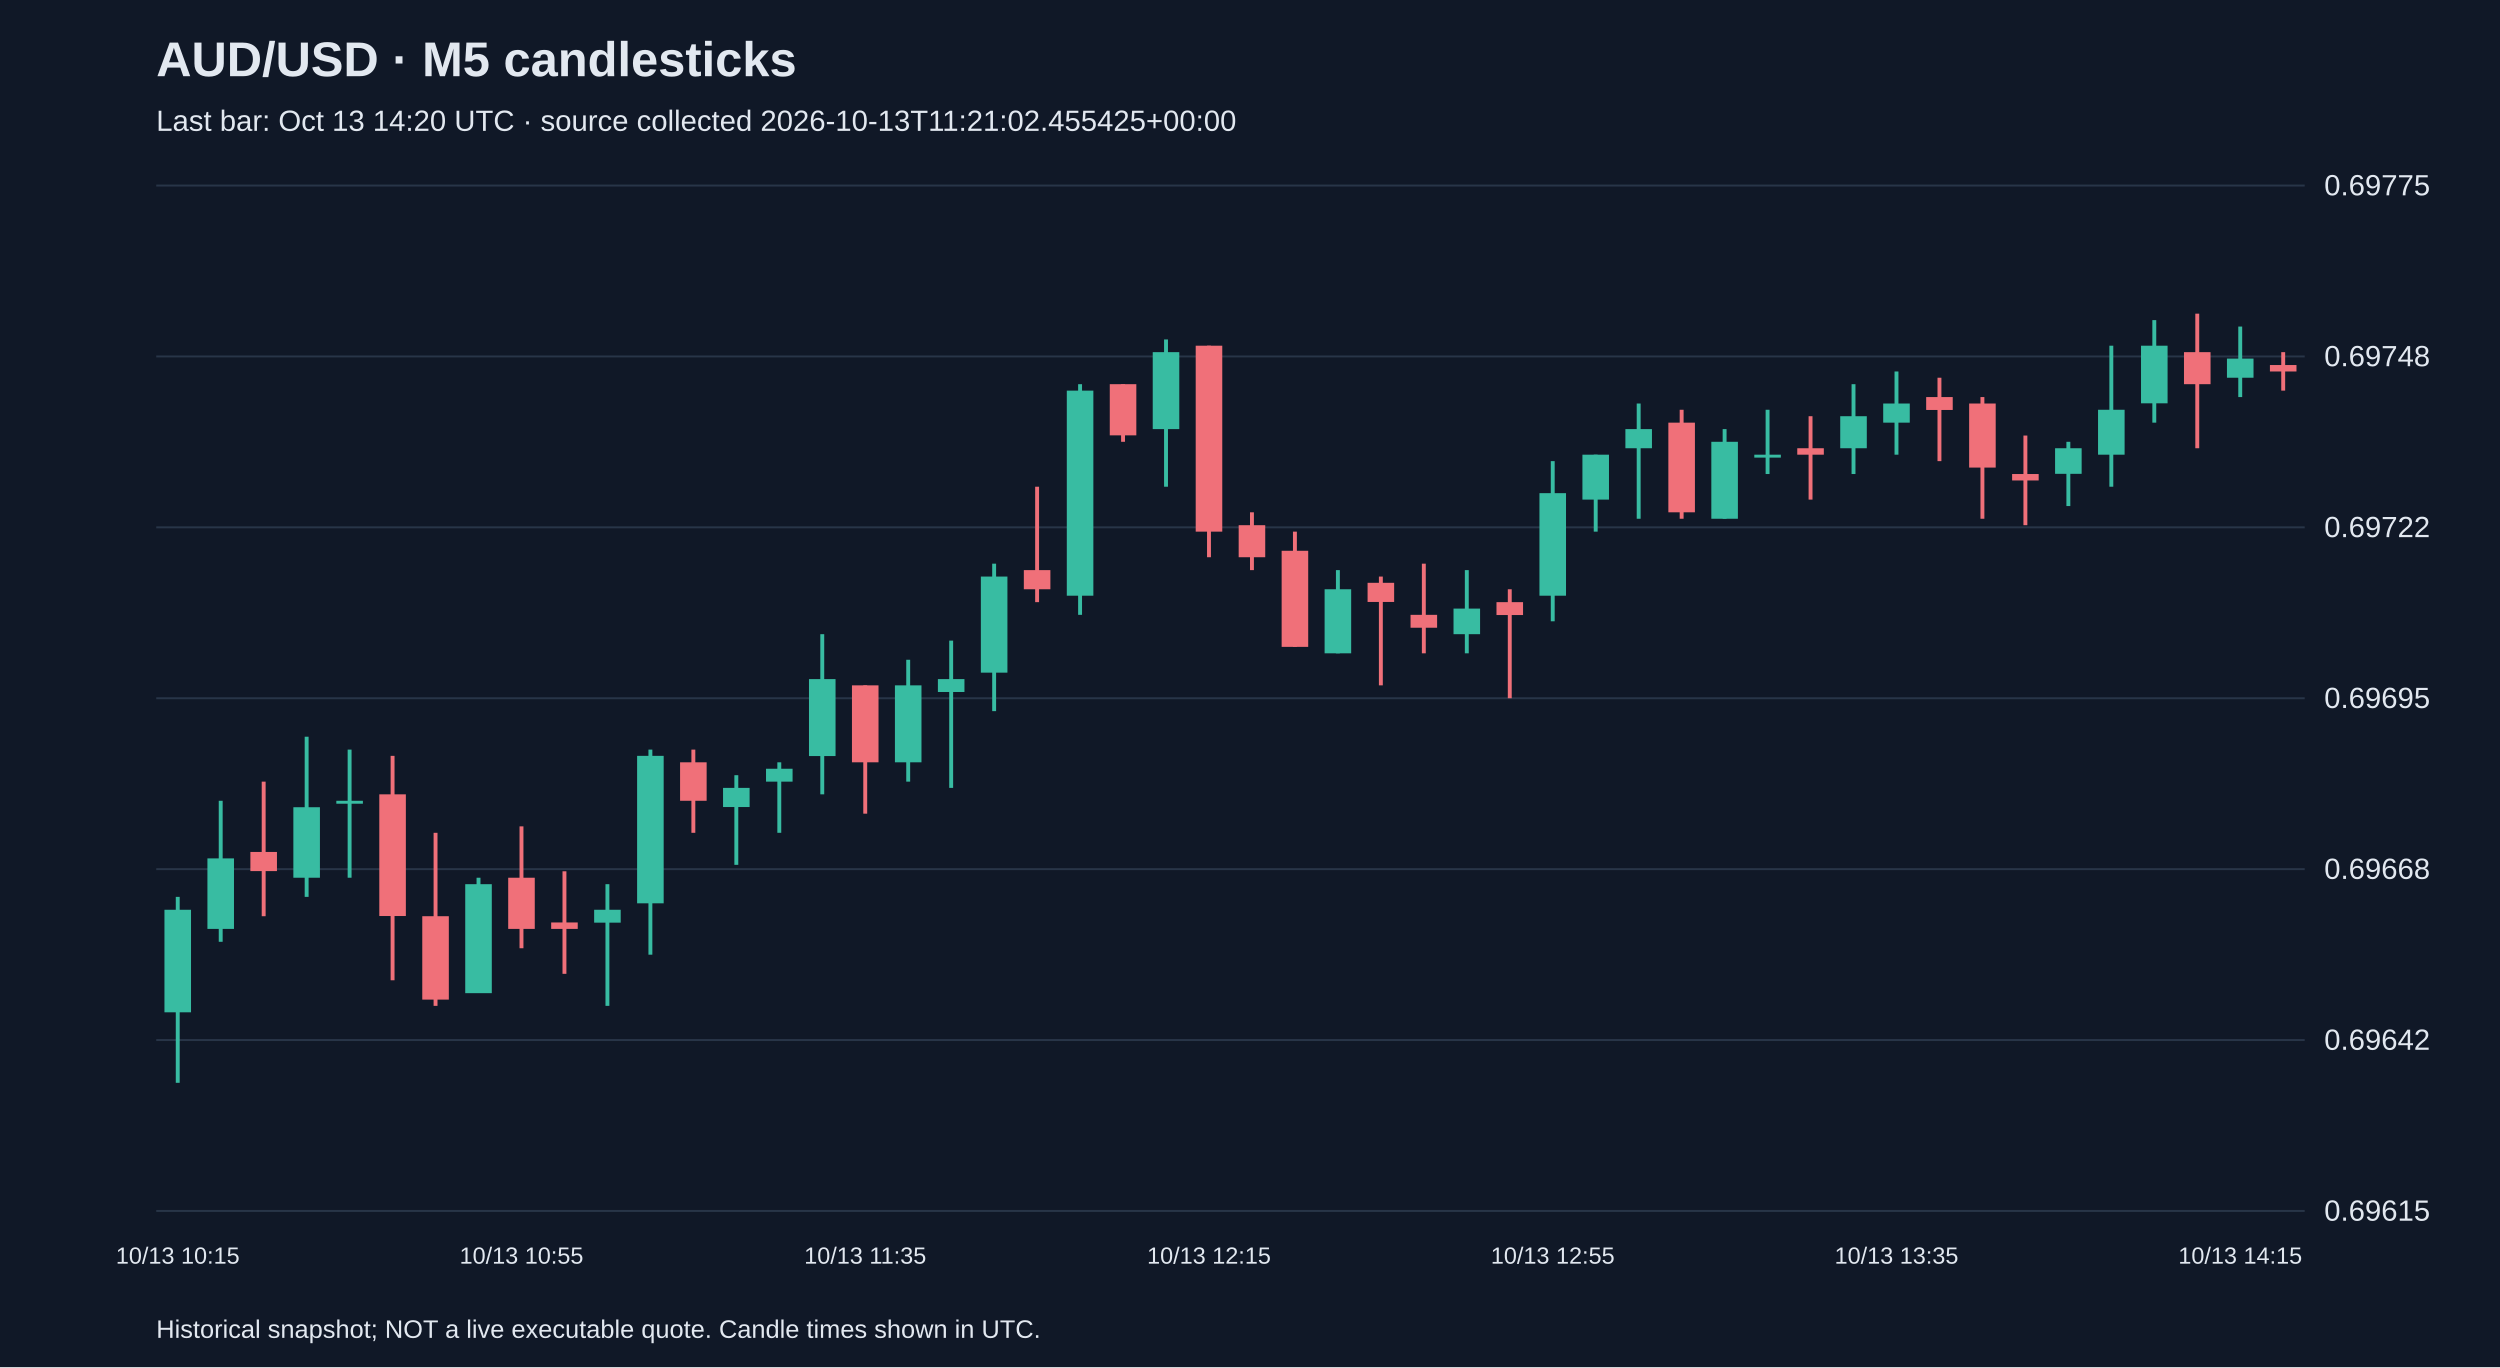
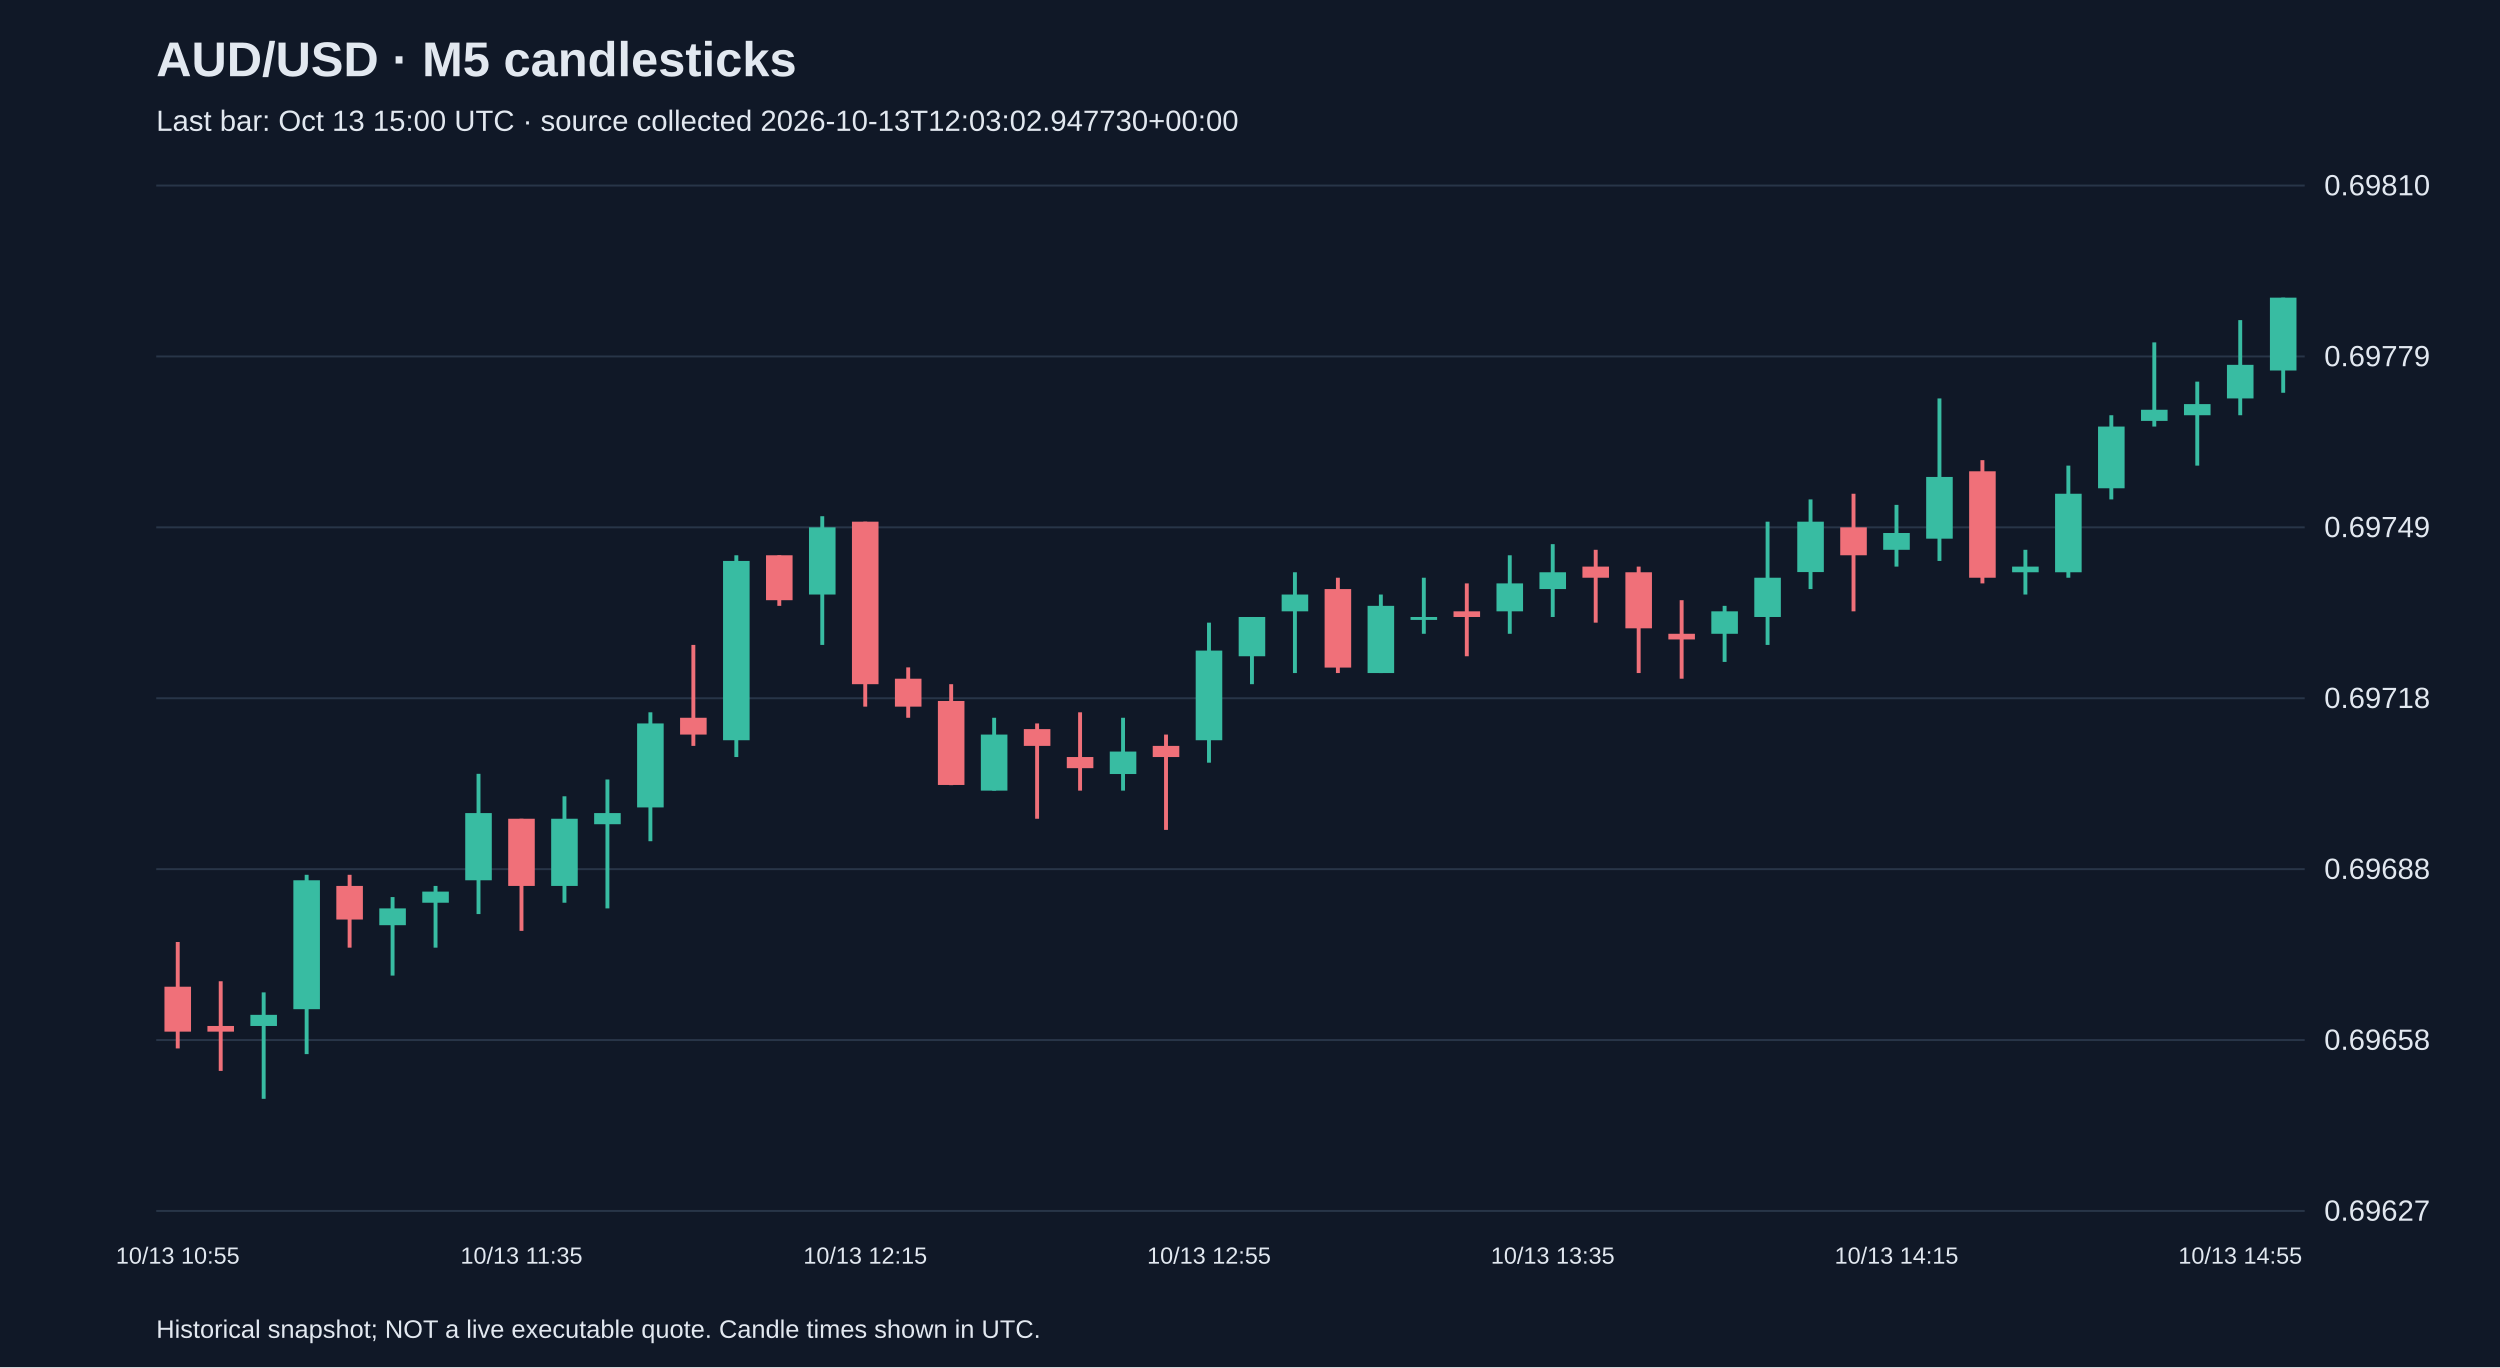
<svg xmlns="http://www.w3.org/2000/svg" viewBox="0 0 1280 700">
  <rect width="100%" height="100%" fill="#101827" />
  <style>text{font-family:Arial,sans-serif;fill:#e2e8f0}</style>
  <text x="80" y="39" font-size="25" font-weight="bold">AUD/USD · M5 candlesticks</text>
-   <text x="80" y="67" font-size="15" fill="#a6b1c5">Last bar: Oct 13 14:20 UTC · source collected 2026-10-13T11:21:02.455425+00:00</text>
+   <text x="80" y="67" font-size="15" fill="#a6b1c5">Last bar: Oct 13 15:00 UTC · source collected 2026-10-13T12:03:02.947730+00:00</text>
  <line x1="80" y1="620.0" x2="1180" y2="620.0" stroke="#283548" />
-   <text x="1190" y="625.0" font-size="15">0.69615</text>
+   <text x="1190" y="625.0" font-size="15">0.69627</text>
  <line x1="80" y1="532.5" x2="1180" y2="532.5" stroke="#283548" />
-   <text x="1190" y="537.5" font-size="15">0.69642</text>
+   <text x="1190" y="537.5" font-size="15">0.69658</text>
  <line x1="80" y1="445.0" x2="1180" y2="445.0" stroke="#283548" />
-   <text x="1190" y="450.0" font-size="15">0.69668</text>
+   <text x="1190" y="450.0" font-size="15">0.69688</text>
  <line x1="80" y1="357.5" x2="1180" y2="357.5" stroke="#283548" />
-   <text x="1190" y="362.5" font-size="15">0.69695</text>
+   <text x="1190" y="362.5" font-size="15">0.69718</text>
  <line x1="80" y1="270.0" x2="1180" y2="270.0" stroke="#283548" />
-   <text x="1190" y="275.0" font-size="15">0.69722</text>
+   <text x="1190" y="275.0" font-size="15">0.69749</text>
  <line x1="80" y1="182.5" x2="1180" y2="182.5" stroke="#283548" />
-   <text x="1190" y="187.5" font-size="15">0.69748</text>
+   <text x="1190" y="187.5" font-size="15">0.69779</text>
  <line x1="80" y1="95.0" x2="1180" y2="95.0" stroke="#283548" />
-   <text x="1190" y="100.0" font-size="15">0.69775</text>
-   <line x1="91.0" y1="459.2" x2="91.0" y2="554.4" stroke="#38bca2" stroke-width="2" />
-   <rect x="84.2" y="465.8" width="13.6" height="52.5" fill="#38bca2" />
-   <text x="91.0" y="647" text-anchor="middle" font-size="12">10/13 10:15</text>
-   <line x1="113.0" y1="410.0" x2="113.0" y2="482.2" stroke="#38bca2" stroke-width="2" />
-   <rect x="106.2" y="439.5" width="13.6" height="36.1" fill="#38bca2" />
-   <line x1="135.0" y1="400.2" x2="135.0" y2="469.1" stroke="#f07079" stroke-width="2" />
-   <rect x="128.2" y="436.2" width="13.6" height="9.8" fill="#f07079" />
-   <line x1="157.0" y1="377.2" x2="157.0" y2="459.2" stroke="#38bca2" stroke-width="2" />
-   <rect x="150.2" y="413.3" width="13.6" height="36.1" fill="#38bca2" />
-   <line x1="179.0" y1="383.8" x2="179.0" y2="449.4" stroke="#38bca2" stroke-width="2" />
-   <rect x="172.2" y="410.0" width="13.6" height="1.5" fill="#38bca2" />
-   <line x1="201.0" y1="387.0" x2="201.0" y2="501.9" stroke="#f07079" stroke-width="2" />
-   <rect x="194.2" y="406.7" width="13.6" height="62.3" fill="#f07079" />
-   <line x1="223.0" y1="426.4" x2="223.0" y2="515.0" stroke="#f07079" stroke-width="2" />
-   <rect x="216.2" y="469.1" width="13.6" height="42.7" fill="#f07079" />
-   <line x1="245.0" y1="449.4" x2="245.0" y2="508.4" stroke="#38bca2" stroke-width="2" />
-   <rect x="238.2" y="452.7" width="13.6" height="55.8" fill="#38bca2" />
-   <line x1="267.0" y1="423.1" x2="267.0" y2="485.5" stroke="#f07079" stroke-width="2" />
-   <rect x="260.2" y="449.4" width="13.6" height="26.2" fill="#f07079" />
-   <text x="267.0" y="647" text-anchor="middle" font-size="12">10/13 10:55</text>
-   <line x1="289.0" y1="446.1" x2="289.0" y2="498.6" stroke="#f07079" stroke-width="2" />
-   <rect x="282.2" y="472.3" width="13.6" height="3.3" fill="#f07079" />
-   <line x1="311.0" y1="452.7" x2="311.0" y2="515.0" stroke="#38bca2" stroke-width="2" />
-   <rect x="304.2" y="465.8" width="13.6" height="6.6" fill="#38bca2" />
-   <line x1="333.0" y1="383.8" x2="333.0" y2="488.8" stroke="#38bca2" stroke-width="2" />
-   <rect x="326.2" y="387.0" width="13.6" height="75.5" fill="#38bca2" />
-   <line x1="355.0" y1="383.8" x2="355.0" y2="426.4" stroke="#f07079" stroke-width="2" />
-   <rect x="348.2" y="390.3" width="13.6" height="19.7" fill="#f07079" />
-   <line x1="377.0" y1="396.9" x2="377.0" y2="442.8" stroke="#38bca2" stroke-width="2" />
-   <rect x="370.2" y="403.4" width="13.6" height="9.8" fill="#38bca2" />
-   <line x1="399.0" y1="390.3" x2="399.0" y2="426.4" stroke="#38bca2" stroke-width="2" />
-   <rect x="392.2" y="393.6" width="13.6" height="6.6" fill="#38bca2" />
-   <line x1="421.0" y1="324.7" x2="421.0" y2="406.7" stroke="#38bca2" stroke-width="2" />
-   <rect x="414.2" y="347.7" width="13.6" height="39.4" fill="#38bca2" />
-   <line x1="443.0" y1="350.9" x2="443.0" y2="416.6" stroke="#f07079" stroke-width="2" />
-   <rect x="436.2" y="350.9" width="13.6" height="39.4" fill="#f07079" />
-   <text x="443.0" y="647" text-anchor="middle" font-size="12">10/13 11:35</text>
-   <line x1="465.0" y1="337.8" x2="465.0" y2="400.2" stroke="#38bca2" stroke-width="2" />
-   <rect x="458.2" y="350.9" width="13.6" height="39.4" fill="#38bca2" />
-   <line x1="487.0" y1="328.0" x2="487.0" y2="403.4" stroke="#38bca2" stroke-width="2" />
-   <rect x="480.2" y="347.7" width="13.6" height="6.6" fill="#38bca2" />
-   <line x1="509.0" y1="288.6" x2="509.0" y2="364.1" stroke="#38bca2" stroke-width="2" />
-   <rect x="502.2" y="295.2" width="13.6" height="49.2" fill="#38bca2" />
-   <line x1="531.0" y1="249.2" x2="531.0" y2="308.3" stroke="#f07079" stroke-width="2" />
-   <rect x="524.2" y="291.9" width="13.6" height="9.8" fill="#f07079" />
-   <line x1="553.0" y1="196.7" x2="553.0" y2="314.8" stroke="#38bca2" stroke-width="2" />
-   <rect x="546.2" y="200.0" width="13.6" height="105.0" fill="#38bca2" />
-   <line x1="575.0" y1="196.7" x2="575.0" y2="226.2" stroke="#f07079" stroke-width="2" />
-   <rect x="568.2" y="196.7" width="13.6" height="26.2" fill="#f07079" />
-   <line x1="597.0" y1="173.8" x2="597.0" y2="249.2" stroke="#38bca2" stroke-width="2" />
-   <rect x="590.2" y="180.3" width="13.6" height="39.4" fill="#38bca2" />
-   <line x1="619.0" y1="177.0" x2="619.0" y2="285.3" stroke="#f07079" stroke-width="2" />
-   <rect x="612.2" y="177.0" width="13.6" height="95.2" fill="#f07079" />
-   <text x="619.0" y="647" text-anchor="middle" font-size="12">10/13 12:15</text>
-   <line x1="641.0" y1="262.3" x2="641.0" y2="291.9" stroke="#f07079" stroke-width="2" />
-   <rect x="634.2" y="268.9" width="13.6" height="16.4" fill="#f07079" />
-   <line x1="663.0" y1="272.2" x2="663.0" y2="331.2" stroke="#f07079" stroke-width="2" />
-   <rect x="656.2" y="282.0" width="13.6" height="49.2" fill="#f07079" />
-   <line x1="685.0" y1="291.9" x2="685.0" y2="334.5" stroke="#38bca2" stroke-width="2" />
-   <rect x="678.2" y="301.7" width="13.6" height="32.8" fill="#38bca2" />
-   <line x1="707.0" y1="295.2" x2="707.0" y2="350.9" stroke="#f07079" stroke-width="2" />
-   <rect x="700.2" y="298.4" width="13.6" height="9.8" fill="#f07079" />
-   <line x1="729.0" y1="288.6" x2="729.0" y2="334.5" stroke="#f07079" stroke-width="2" />
-   <rect x="722.2" y="314.8" width="13.6" height="6.6" fill="#f07079" />
-   <line x1="751.0" y1="291.9" x2="751.0" y2="334.5" stroke="#38bca2" stroke-width="2" />
-   <rect x="744.2" y="311.6" width="13.6" height="13.1" fill="#38bca2" />
-   <line x1="773.0" y1="301.7" x2="773.0" y2="357.5" stroke="#f07079" stroke-width="2" />
-   <rect x="766.2" y="308.3" width="13.6" height="6.6" fill="#f07079" />
-   <line x1="795.0" y1="236.1" x2="795.0" y2="318.1" stroke="#38bca2" stroke-width="2" />
-   <rect x="788.2" y="252.5" width="13.6" height="52.5" fill="#38bca2" />
-   <text x="795.0" y="647" text-anchor="middle" font-size="12">10/13 12:55</text>
-   <line x1="817.0" y1="232.8" x2="817.0" y2="272.2" stroke="#38bca2" stroke-width="2" />
-   <rect x="810.2" y="232.8" width="13.6" height="23.0" fill="#38bca2" />
-   <line x1="839.0" y1="206.6" x2="839.0" y2="265.6" stroke="#38bca2" stroke-width="2" />
-   <rect x="832.2" y="219.7" width="13.6" height="9.8" fill="#38bca2" />
-   <line x1="861.0" y1="209.8" x2="861.0" y2="265.6" stroke="#f07079" stroke-width="2" />
-   <rect x="854.2" y="216.4" width="13.6" height="45.9" fill="#f07079" />
-   <line x1="883.0" y1="219.7" x2="883.0" y2="265.6" stroke="#38bca2" stroke-width="2" />
-   <rect x="876.2" y="226.2" width="13.6" height="39.4" fill="#38bca2" />
-   <line x1="905.0" y1="209.8" x2="905.0" y2="242.7" stroke="#38bca2" stroke-width="2" />
-   <rect x="898.2" y="232.8" width="13.6" height="1.5" fill="#38bca2" />
-   <line x1="927.0" y1="213.1" x2="927.0" y2="255.8" stroke="#f07079" stroke-width="2" />
-   <rect x="920.2" y="229.5" width="13.6" height="3.3" fill="#f07079" />
-   <line x1="949.0" y1="196.7" x2="949.0" y2="242.7" stroke="#38bca2" stroke-width="2" />
-   <rect x="942.2" y="213.1" width="13.6" height="16.4" fill="#38bca2" />
-   <line x1="971.0" y1="190.2" x2="971.0" y2="232.8" stroke="#38bca2" stroke-width="2" />
-   <rect x="964.2" y="206.6" width="13.6" height="9.8" fill="#38bca2" />
-   <text x="971.0" y="647" text-anchor="middle" font-size="12">10/13 13:35</text>
-   <line x1="993.0" y1="193.4" x2="993.0" y2="236.1" stroke="#f07079" stroke-width="2" />
-   <rect x="986.2" y="203.3" width="13.6" height="6.6" fill="#f07079" />
-   <line x1="1015.0" y1="203.3" x2="1015.0" y2="265.6" stroke="#f07079" stroke-width="2" />
-   <rect x="1008.2" y="206.6" width="13.6" height="32.8" fill="#f07079" />
-   <line x1="1037.0" y1="223.0" x2="1037.0" y2="268.9" stroke="#f07079" stroke-width="2" />
-   <rect x="1030.2" y="242.7" width="13.6" height="3.3" fill="#f07079" />
-   <line x1="1059.0" y1="226.2" x2="1059.0" y2="259.1" stroke="#38bca2" stroke-width="2" />
-   <rect x="1052.2" y="229.5" width="13.6" height="13.1" fill="#38bca2" />
-   <line x1="1081.0" y1="177.0" x2="1081.0" y2="249.2" stroke="#38bca2" stroke-width="2" />
-   <rect x="1074.2" y="209.8" width="13.6" height="23.0" fill="#38bca2" />
-   <line x1="1103.0" y1="163.9" x2="1103.0" y2="216.4" stroke="#38bca2" stroke-width="2" />
-   <rect x="1096.2" y="177.0" width="13.6" height="29.5" fill="#38bca2" />
-   <line x1="1125.0" y1="160.6" x2="1125.0" y2="229.5" stroke="#f07079" stroke-width="2" />
-   <rect x="1118.2" y="180.3" width="13.6" height="16.4" fill="#f07079" />
-   <line x1="1147.0" y1="167.2" x2="1147.0" y2="203.3" stroke="#38bca2" stroke-width="2" />
-   <rect x="1140.2" y="183.6" width="13.6" height="9.8" fill="#38bca2" />
-   <text x="1147.0" y="647" text-anchor="middle" font-size="12">10/13 14:15</text>
-   <line x1="1169.0" y1="180.3" x2="1169.0" y2="200.0" stroke="#f07079" stroke-width="2" />
-   <rect x="1162.2" y="186.9" width="13.6" height="3.3" fill="#f07079" />
+   <text x="1190" y="100.0" font-size="15">0.69810</text>
+   <line x1="91.0" y1="482.3" x2="91.0" y2="536.8" stroke="#f07079" stroke-width="2" />
+   <rect x="84.2" y="505.2" width="13.6" height="23.0" fill="#f07079" />
+   <text x="91.0" y="647" text-anchor="middle" font-size="12">10/13 10:55</text>
+   <line x1="113.0" y1="502.4" x2="113.0" y2="548.3" stroke="#f07079" stroke-width="2" />
+   <rect x="106.2" y="525.3" width="13.6" height="2.9" fill="#f07079" />
+   <line x1="135.0" y1="508.1" x2="135.0" y2="562.6" stroke="#38bca2" stroke-width="2" />
+   <rect x="128.2" y="519.6" width="13.6" height="5.7" fill="#38bca2" />
+   <line x1="157.0" y1="447.9" x2="157.0" y2="539.7" stroke="#38bca2" stroke-width="2" />
+   <rect x="150.2" y="450.7" width="13.6" height="66.0" fill="#38bca2" />
+   <line x1="179.0" y1="447.9" x2="179.0" y2="485.2" stroke="#f07079" stroke-width="2" />
+   <rect x="172.2" y="453.6" width="13.6" height="17.2" fill="#f07079" />
+   <line x1="201.0" y1="459.3" x2="201.0" y2="499.5" stroke="#38bca2" stroke-width="2" />
+   <rect x="194.2" y="465.1" width="13.6" height="8.6" fill="#38bca2" />
+   <line x1="223.0" y1="453.6" x2="223.0" y2="485.2" stroke="#38bca2" stroke-width="2" />
+   <rect x="216.2" y="456.5" width="13.6" height="5.7" fill="#38bca2" />
+   <line x1="245.0" y1="396.2" x2="245.0" y2="468.0" stroke="#38bca2" stroke-width="2" />
+   <rect x="238.2" y="416.3" width="13.6" height="34.4" fill="#38bca2" />
+   <line x1="267.0" y1="419.2" x2="267.0" y2="476.6" stroke="#f07079" stroke-width="2" />
+   <rect x="260.2" y="419.2" width="13.6" height="34.4" fill="#f07079" />
+   <text x="267.0" y="647" text-anchor="middle" font-size="12">10/13 11:35</text>
+   <line x1="289.0" y1="407.7" x2="289.0" y2="462.2" stroke="#38bca2" stroke-width="2" />
+   <rect x="282.2" y="419.2" width="13.6" height="34.4" fill="#38bca2" />
+   <line x1="311.0" y1="399.1" x2="311.0" y2="465.1" stroke="#38bca2" stroke-width="2" />
+   <rect x="304.2" y="416.3" width="13.6" height="5.7" fill="#38bca2" />
+   <line x1="333.0" y1="364.7" x2="333.0" y2="430.7" stroke="#38bca2" stroke-width="2" />
+   <rect x="326.2" y="370.4" width="13.6" height="43.0" fill="#38bca2" />
+   <line x1="355.0" y1="330.2" x2="355.0" y2="381.9" stroke="#f07079" stroke-width="2" />
+   <rect x="348.2" y="367.5" width="13.6" height="8.6" fill="#f07079" />
+   <line x1="377.0" y1="284.3" x2="377.0" y2="387.6" stroke="#38bca2" stroke-width="2" />
+   <rect x="370.2" y="287.2" width="13.6" height="91.8" fill="#38bca2" />
+   <line x1="399.0" y1="284.3" x2="399.0" y2="310.2" stroke="#f07079" stroke-width="2" />
+   <rect x="392.2" y="284.3" width="13.6" height="23.0" fill="#f07079" />
+   <line x1="421.0" y1="264.3" x2="421.0" y2="330.2" stroke="#38bca2" stroke-width="2" />
+   <rect x="414.2" y="270.0" width="13.6" height="34.4" fill="#38bca2" />
+   <line x1="443.0" y1="267.1" x2="443.0" y2="361.8" stroke="#f07079" stroke-width="2" />
+   <rect x="436.2" y="267.1" width="13.6" height="83.2" fill="#f07079" />
+   <text x="443.0" y="647" text-anchor="middle" font-size="12">10/13 12:15</text>
+   <line x1="465.0" y1="341.7" x2="465.0" y2="367.5" stroke="#f07079" stroke-width="2" />
+   <rect x="458.2" y="347.5" width="13.6" height="14.3" fill="#f07079" />
+   <line x1="487.0" y1="350.3" x2="487.0" y2="402.0" stroke="#f07079" stroke-width="2" />
+   <rect x="480.2" y="358.9" width="13.6" height="43.0" fill="#f07079" />
+   <line x1="509.0" y1="367.5" x2="509.0" y2="404.8" stroke="#38bca2" stroke-width="2" />
+   <rect x="502.2" y="376.1" width="13.6" height="28.7" fill="#38bca2" />
+   <line x1="531.0" y1="370.4" x2="531.0" y2="419.2" stroke="#f07079" stroke-width="2" />
+   <rect x="524.2" y="373.3" width="13.6" height="8.6" fill="#f07079" />
+   <line x1="553.0" y1="364.7" x2="553.0" y2="404.8" stroke="#f07079" stroke-width="2" />
+   <rect x="546.2" y="387.6" width="13.6" height="5.7" fill="#f07079" />
+   <line x1="575.0" y1="367.5" x2="575.0" y2="404.8" stroke="#38bca2" stroke-width="2" />
+   <rect x="568.2" y="384.8" width="13.6" height="11.5" fill="#38bca2" />
+   <line x1="597.0" y1="376.1" x2="597.0" y2="424.9" stroke="#f07079" stroke-width="2" />
+   <rect x="590.2" y="381.9" width="13.6" height="5.7" fill="#f07079" />
+   <line x1="619.0" y1="318.8" x2="619.0" y2="390.5" stroke="#38bca2" stroke-width="2" />
+   <rect x="612.2" y="333.1" width="13.6" height="45.9" fill="#38bca2" />
+   <text x="619.0" y="647" text-anchor="middle" font-size="12">10/13 12:55</text>
+   <line x1="641.0" y1="315.9" x2="641.0" y2="350.3" stroke="#38bca2" stroke-width="2" />
+   <rect x="634.2" y="315.9" width="13.6" height="20.1" fill="#38bca2" />
+   <line x1="663.0" y1="293.0" x2="663.0" y2="344.6" stroke="#38bca2" stroke-width="2" />
+   <rect x="656.2" y="304.4" width="13.6" height="8.6" fill="#38bca2" />
+   <line x1="685.0" y1="295.8" x2="685.0" y2="344.6" stroke="#f07079" stroke-width="2" />
+   <rect x="678.2" y="301.6" width="13.6" height="40.2" fill="#f07079" />
+   <line x1="707.0" y1="304.4" x2="707.0" y2="344.6" stroke="#38bca2" stroke-width="2" />
+   <rect x="700.2" y="310.2" width="13.6" height="34.4" fill="#38bca2" />
+   <line x1="729.0" y1="295.8" x2="729.0" y2="324.5" stroke="#38bca2" stroke-width="2" />
+   <rect x="722.2" y="315.9" width="13.6" height="1.5" fill="#38bca2" />
+   <line x1="751.0" y1="298.7" x2="751.0" y2="336.0" stroke="#f07079" stroke-width="2" />
+   <rect x="744.2" y="313.0" width="13.6" height="2.9" fill="#f07079" />
+   <line x1="773.0" y1="284.3" x2="773.0" y2="324.5" stroke="#38bca2" stroke-width="2" />
+   <rect x="766.2" y="298.7" width="13.6" height="14.3" fill="#38bca2" />
+   <line x1="795.0" y1="278.6" x2="795.0" y2="315.9" stroke="#38bca2" stroke-width="2" />
+   <rect x="788.2" y="293.0" width="13.6" height="8.6" fill="#38bca2" />
+   <text x="795.0" y="647" text-anchor="middle" font-size="12">10/13 13:35</text>
+   <line x1="817.0" y1="281.5" x2="817.0" y2="318.8" stroke="#f07079" stroke-width="2" />
+   <rect x="810.2" y="290.1" width="13.6" height="5.7" fill="#f07079" />
+   <line x1="839.0" y1="290.1" x2="839.0" y2="344.6" stroke="#f07079" stroke-width="2" />
+   <rect x="832.2" y="293.0" width="13.6" height="28.7" fill="#f07079" />
+   <line x1="861.0" y1="307.3" x2="861.0" y2="347.5" stroke="#f07079" stroke-width="2" />
+   <rect x="854.2" y="324.5" width="13.6" height="2.9" fill="#f07079" />
+   <line x1="883.0" y1="310.2" x2="883.0" y2="338.9" stroke="#38bca2" stroke-width="2" />
+   <rect x="876.2" y="313.0" width="13.6" height="11.5" fill="#38bca2" />
+   <line x1="905.0" y1="267.1" x2="905.0" y2="330.2" stroke="#38bca2" stroke-width="2" />
+   <rect x="898.2" y="295.8" width="13.6" height="20.1" fill="#38bca2" />
+   <line x1="927.0" y1="255.7" x2="927.0" y2="301.6" stroke="#38bca2" stroke-width="2" />
+   <rect x="920.2" y="267.1" width="13.6" height="25.8" fill="#38bca2" />
+   <line x1="949.0" y1="252.8" x2="949.0" y2="313.0" stroke="#f07079" stroke-width="2" />
+   <rect x="942.2" y="270.0" width="13.6" height="14.3" fill="#f07079" />
+   <line x1="971.0" y1="258.5" x2="971.0" y2="290.1" stroke="#38bca2" stroke-width="2" />
+   <rect x="964.2" y="272.9" width="13.6" height="8.6" fill="#38bca2" />
+   <text x="971.0" y="647" text-anchor="middle" font-size="12">10/13 14:15</text>
+   <line x1="993.0" y1="204.0" x2="993.0" y2="287.2" stroke="#38bca2" stroke-width="2" />
+   <rect x="986.2" y="244.2" width="13.6" height="31.6" fill="#38bca2" />
+   <line x1="1015.0" y1="235.6" x2="1015.0" y2="298.7" stroke="#f07079" stroke-width="2" />
+   <rect x="1008.2" y="241.3" width="13.6" height="54.5" fill="#f07079" />
+   <line x1="1037.0" y1="281.5" x2="1037.0" y2="304.4" stroke="#38bca2" stroke-width="2" />
+   <rect x="1030.2" y="290.1" width="13.6" height="2.9" fill="#38bca2" />
+   <line x1="1059.0" y1="238.4" x2="1059.0" y2="295.8" stroke="#38bca2" stroke-width="2" />
+   <rect x="1052.2" y="252.8" width="13.6" height="40.2" fill="#38bca2" />
+   <line x1="1081.0" y1="212.6" x2="1081.0" y2="255.7" stroke="#38bca2" stroke-width="2" />
+   <rect x="1074.2" y="218.4" width="13.6" height="31.6" fill="#38bca2" />
+   <line x1="1103.0" y1="175.3" x2="1103.0" y2="218.4" stroke="#38bca2" stroke-width="2" />
+   <rect x="1096.2" y="209.8" width="13.6" height="5.7" fill="#38bca2" />
+   <line x1="1125.0" y1="195.4" x2="1125.0" y2="238.4" stroke="#38bca2" stroke-width="2" />
+   <rect x="1118.2" y="206.9" width="13.6" height="5.7" fill="#38bca2" />
+   <line x1="1147.0" y1="163.9" x2="1147.0" y2="212.6" stroke="#38bca2" stroke-width="2" />
+   <rect x="1140.2" y="186.8" width="13.6" height="17.2" fill="#38bca2" />
+   <text x="1147.0" y="647" text-anchor="middle" font-size="12">10/13 14:55</text>
+   <line x1="1169.0" y1="152.4" x2="1169.0" y2="201.1" stroke="#38bca2" stroke-width="2" />
+   <rect x="1162.2" y="152.4" width="13.6" height="37.3" fill="#38bca2" />
  <text x="80" y="685" font-size="13">Historical snapshot; NOT a live executable quote. Candle times shown in UTC.</text>
</svg>
